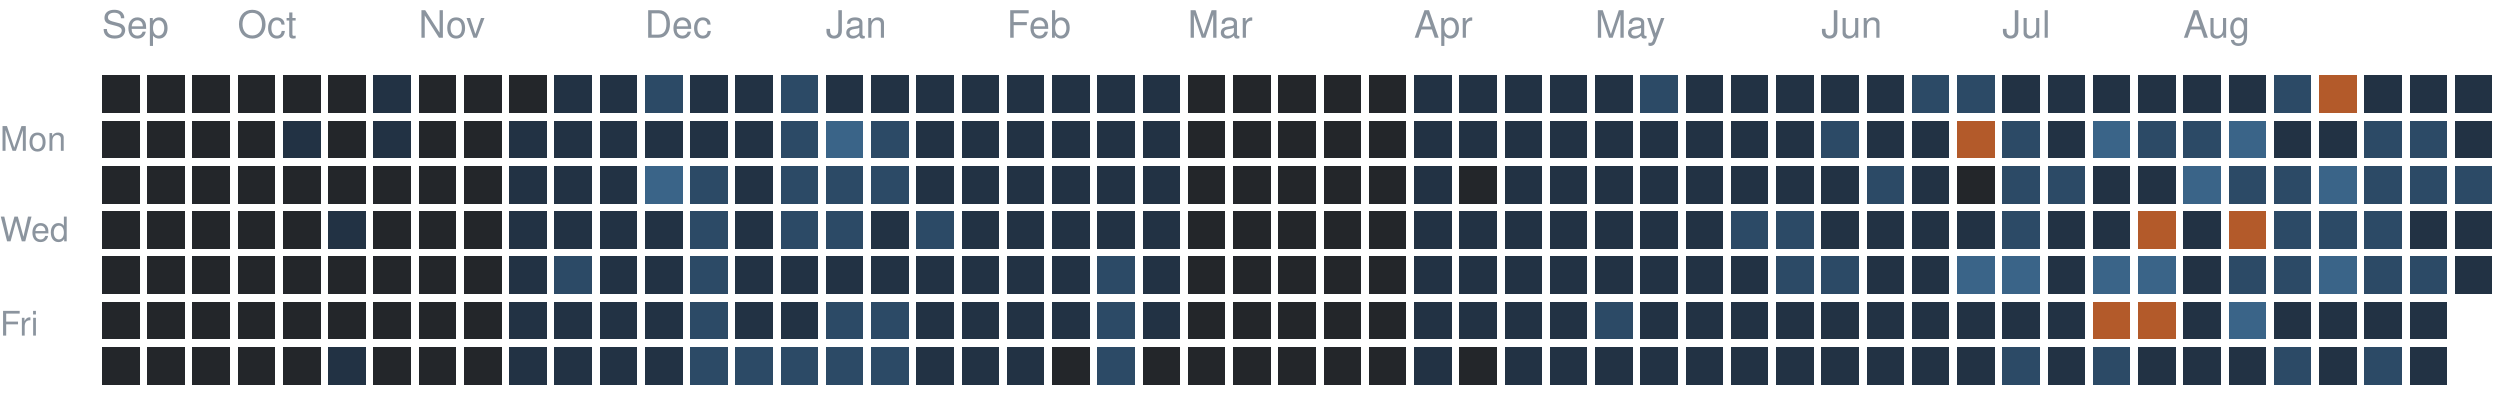
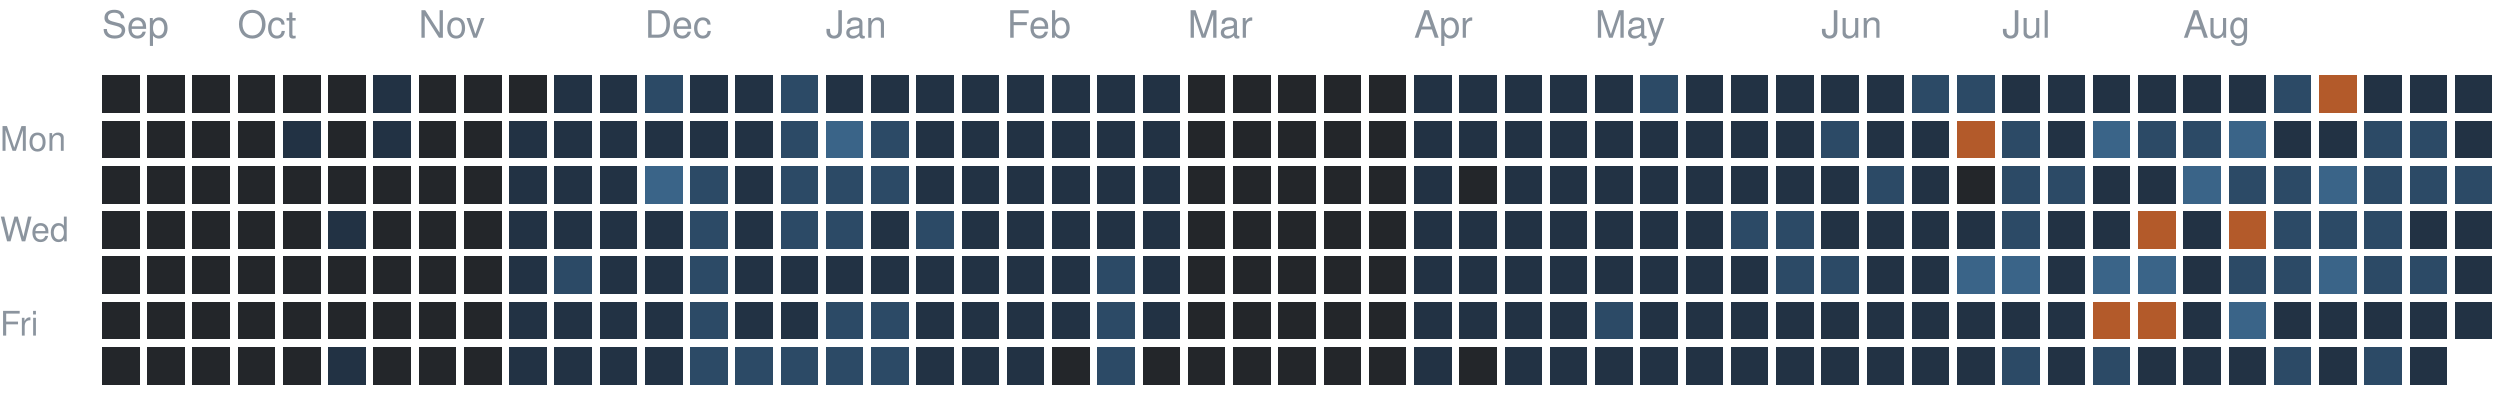
<svg xmlns="http://www.w3.org/2000/svg" version="1.1" width="663" height="104">
  <rect style="fill:#23262a;shape-rendering:crispedges" data-score="0" data-date="2025-09-14" x="27" y="20" width="10" height="10" />
  <rect style="fill:#23262a;shape-rendering:crispedges" data-score="0" data-date="2025-09-21" x="39" y="20" width="10" height="10" />
  <rect style="fill:#23262a;shape-rendering:crispedges" data-score="0" data-date="2025-09-28" x="51" y="20" width="10" height="10" />
  <rect style="fill:#23262a;shape-rendering:crispedges" data-score="0" data-date="2025-10-05" x="63" y="20" width="10" height="10" />
  <rect style="fill:#23262a;shape-rendering:crispedges" data-score="0" data-date="2025-10-12" x="75" y="20" width="10" height="10" />
  <rect style="fill:#23262a;shape-rendering:crispedges" data-score="0" data-date="2025-10-19" x="87" y="20" width="10" height="10" />
  <rect style="fill:#223244;shape-rendering:crispedges" data-score="1" data-date="2025-10-26" x="99" y="20" width="10" height="10" />
  <rect style="fill:#23262a;shape-rendering:crispedges" data-score="0" data-date="2025-11-02" x="111" y="20" width="10" height="10" />
  <rect style="fill:#23262a;shape-rendering:crispedges" data-score="0" data-date="2025-11-09" x="123" y="20" width="10" height="10" />
  <rect style="fill:#23262a;shape-rendering:crispedges" data-score="0" data-date="2025-11-16" x="135" y="20" width="10" height="10" />
  <rect style="fill:#223244;shape-rendering:crispedges" data-score="1" data-date="2025-11-23" x="147" y="20" width="10" height="10" />
  <rect style="fill:#223244;shape-rendering:crispedges" data-score="1" data-date="2025-11-30" x="159" y="20" width="10" height="10" />
  <rect style="fill:#2c4a66;shape-rendering:crispedges" data-score="2" data-date="2025-12-07" x="171" y="20" width="10" height="10" />
  <rect style="fill:#223244;shape-rendering:crispedges" data-score="1" data-date="2025-12-14" x="183" y="20" width="10" height="10" />
  <rect style="fill:#223244;shape-rendering:crispedges" data-score="1" data-date="2025-12-21" x="195" y="20" width="10" height="10" />
  <rect style="fill:#2c4a66;shape-rendering:crispedges" data-score="2" data-date="2025-12-28" x="207" y="20" width="10" height="10" />
  <rect style="fill:#223244;shape-rendering:crispedges" data-score="1" data-date="2026-01-04" x="219" y="20" width="10" height="10" />
  <rect style="fill:#223244;shape-rendering:crispedges" data-score="1" data-date="2026-01-11" x="231" y="20" width="10" height="10" />
  <rect style="fill:#223244;shape-rendering:crispedges" data-score="1" data-date="2026-01-18" x="243" y="20" width="10" height="10" />
  <rect style="fill:#223244;shape-rendering:crispedges" data-score="1" data-date="2026-01-25" x="255" y="20" width="10" height="10" />
  <rect style="fill:#223244;shape-rendering:crispedges" data-score="1" data-date="2026-02-01" x="267" y="20" width="10" height="10" />
  <rect style="fill:#223244;shape-rendering:crispedges" data-score="1" data-date="2026-02-08" x="279" y="20" width="10" height="10" />
  <rect style="fill:#223244;shape-rendering:crispedges" data-score="1" data-date="2026-02-15" x="291" y="20" width="10" height="10" />
  <rect style="fill:#223244;shape-rendering:crispedges" data-score="1" data-date="2026-02-22" x="303" y="20" width="10" height="10" />
  <rect style="fill:#23262a;shape-rendering:crispedges" data-score="0" data-date="2026-03-01" x="315" y="20" width="10" height="10" />
  <rect style="fill:#23262a;shape-rendering:crispedges" data-score="0" data-date="2026-03-08" x="327" y="20" width="10" height="10" />
  <rect style="fill:#23262a;shape-rendering:crispedges" data-score="0" data-date="2026-03-15" x="339" y="20" width="10" height="10" />
  <rect style="fill:#23262a;shape-rendering:crispedges" data-score="0" data-date="2026-03-22" x="351" y="20" width="10" height="10" />
  <rect style="fill:#23262a;shape-rendering:crispedges" data-score="0" data-date="2026-03-29" x="363" y="20" width="10" height="10" />
  <rect style="fill:#223244;shape-rendering:crispedges" data-score="1" data-date="2026-04-05" x="375" y="20" width="10" height="10" />
  <rect style="fill:#223244;shape-rendering:crispedges" data-score="1" data-date="2026-04-12" x="387" y="20" width="10" height="10" />
  <rect style="fill:#223244;shape-rendering:crispedges" data-score="1" data-date="2026-04-19" x="399" y="20" width="10" height="10" />
  <rect style="fill:#223244;shape-rendering:crispedges" data-score="1" data-date="2026-04-26" x="411" y="20" width="10" height="10" />
  <rect style="fill:#223244;shape-rendering:crispedges" data-score="1" data-date="2026-05-03" x="423" y="20" width="10" height="10" />
  <rect style="fill:#2c4a66;shape-rendering:crispedges" data-score="2" data-date="2026-05-10" x="435" y="20" width="10" height="10" />
  <rect style="fill:#223244;shape-rendering:crispedges" data-score="1" data-date="2026-05-17" x="447" y="20" width="10" height="10" />
  <rect style="fill:#223244;shape-rendering:crispedges" data-score="1" data-date="2026-05-24" x="459" y="20" width="10" height="10" />
  <rect style="fill:#223244;shape-rendering:crispedges" data-score="1" data-date="2026-05-31" x="471" y="20" width="10" height="10" />
  <rect style="fill:#223244;shape-rendering:crispedges" data-score="1" data-date="2026-06-07" x="483" y="20" width="10" height="10" />
  <rect style="fill:#223244;shape-rendering:crispedges" data-score="1" data-date="2026-06-14" x="495" y="20" width="10" height="10" />
  <rect style="fill:#2c4a66;shape-rendering:crispedges" data-score="2" data-date="2026-06-21" x="507" y="20" width="10" height="10" />
  <rect style="fill:#2c4a66;shape-rendering:crispedges" data-score="2" data-date="2026-06-28" x="519" y="20" width="10" height="10" />
  <rect style="fill:#223244;shape-rendering:crispedges" data-score="1" data-date="2026-07-05" x="531" y="20" width="10" height="10" />
  <rect style="fill:#223244;shape-rendering:crispedges" data-score="1" data-date="2026-07-12" x="543" y="20" width="10" height="10" />
  <rect style="fill:#223244;shape-rendering:crispedges" data-score="1" data-date="2026-07-19" x="555" y="20" width="10" height="10" />
  <rect style="fill:#223244;shape-rendering:crispedges" data-score="1" data-date="2026-07-26" x="567" y="20" width="10" height="10" />
  <rect style="fill:#223244;shape-rendering:crispedges" data-score="1" data-date="2026-08-02" x="579" y="20" width="10" height="10" />
  <rect style="fill:#223244;shape-rendering:crispedges" data-score="1" data-date="2026-08-09" x="591" y="20" width="10" height="10" />
  <rect style="fill:#2c4a66;shape-rendering:crispedges" data-score="2" data-date="2026-08-16" x="603" y="20" width="10" height="10" />
  <rect style="fill:#b35a2a;shape-rendering:crispedges" data-score="4" data-date="2026-08-23" x="615" y="20" width="10" height="10" />
  <rect style="fill:#223244;shape-rendering:crispedges" data-score="1" data-date="2026-08-30" x="627" y="20" width="10" height="10" />
  <rect style="fill:#223244;shape-rendering:crispedges" data-score="1" data-date="2026-09-06" x="639" y="20" width="10" height="10" />
  <rect style="fill:#223244;shape-rendering:crispedges" data-score="1" data-date="2026-09-13" x="651" y="20" width="10" height="10" />
  <rect style="fill:#23262a;shape-rendering:crispedges" data-score="0" data-date="2025-09-15" x="27" y="32" width="10" height="10" />
  <rect style="fill:#23262a;shape-rendering:crispedges" data-score="0" data-date="2025-09-22" x="39" y="32" width="10" height="10" />
  <rect style="fill:#23262a;shape-rendering:crispedges" data-score="0" data-date="2025-09-29" x="51" y="32" width="10" height="10" />
  <rect style="fill:#23262a;shape-rendering:crispedges" data-score="0" data-date="2025-10-06" x="63" y="32" width="10" height="10" />
  <rect style="fill:#223244;shape-rendering:crispedges" data-score="1" data-date="2025-10-13" x="75" y="32" width="10" height="10" />
  <rect style="fill:#23262a;shape-rendering:crispedges" data-score="0" data-date="2025-10-20" x="87" y="32" width="10" height="10" />
  <rect style="fill:#223244;shape-rendering:crispedges" data-score="1" data-date="2025-10-27" x="99" y="32" width="10" height="10" />
  <rect style="fill:#23262a;shape-rendering:crispedges" data-score="0" data-date="2025-11-03" x="111" y="32" width="10" height="10" />
  <rect style="fill:#23262a;shape-rendering:crispedges" data-score="0" data-date="2025-11-10" x="123" y="32" width="10" height="10" />
  <rect style="fill:#223244;shape-rendering:crispedges" data-score="1" data-date="2025-11-17" x="135" y="32" width="10" height="10" />
  <rect style="fill:#223244;shape-rendering:crispedges" data-score="1" data-date="2025-11-24" x="147" y="32" width="10" height="10" />
  <rect style="fill:#223244;shape-rendering:crispedges" data-score="1" data-date="2025-12-01" x="159" y="32" width="10" height="10" />
  <rect style="fill:#223244;shape-rendering:crispedges" data-score="1" data-date="2025-12-08" x="171" y="32" width="10" height="10" />
  <rect style="fill:#223244;shape-rendering:crispedges" data-score="1" data-date="2025-12-15" x="183" y="32" width="10" height="10" />
  <rect style="fill:#223244;shape-rendering:crispedges" data-score="1" data-date="2025-12-22" x="195" y="32" width="10" height="10" />
  <rect style="fill:#2c4a66;shape-rendering:crispedges" data-score="2" data-date="2025-12-29" x="207" y="32" width="10" height="10" />
  <rect style="fill:#3a6488;shape-rendering:crispedges" data-score="3" data-date="2026-01-05" x="219" y="32" width="10" height="10" />
  <rect style="fill:#2c4a66;shape-rendering:crispedges" data-score="2" data-date="2026-01-12" x="231" y="32" width="10" height="10" />
  <rect style="fill:#223244;shape-rendering:crispedges" data-score="1" data-date="2026-01-19" x="243" y="32" width="10" height="10" />
  <rect style="fill:#223244;shape-rendering:crispedges" data-score="1" data-date="2026-01-26" x="255" y="32" width="10" height="10" />
  <rect style="fill:#223244;shape-rendering:crispedges" data-score="1" data-date="2026-02-02" x="267" y="32" width="10" height="10" />
  <rect style="fill:#223244;shape-rendering:crispedges" data-score="1" data-date="2026-02-09" x="279" y="32" width="10" height="10" />
  <rect style="fill:#223244;shape-rendering:crispedges" data-score="1" data-date="2026-02-16" x="291" y="32" width="10" height="10" />
  <rect style="fill:#223244;shape-rendering:crispedges" data-score="1" data-date="2026-02-23" x="303" y="32" width="10" height="10" />
  <rect style="fill:#23262a;shape-rendering:crispedges" data-score="0" data-date="2026-03-02" x="315" y="32" width="10" height="10" />
  <rect style="fill:#23262a;shape-rendering:crispedges" data-score="0" data-date="2026-03-09" x="327" y="32" width="10" height="10" />
  <rect style="fill:#23262a;shape-rendering:crispedges" data-score="0" data-date="2026-03-16" x="339" y="32" width="10" height="10" />
  <rect style="fill:#23262a;shape-rendering:crispedges" data-score="0" data-date="2026-03-23" x="351" y="32" width="10" height="10" />
  <rect style="fill:#23262a;shape-rendering:crispedges" data-score="0" data-date="2026-03-30" x="363" y="32" width="10" height="10" />
  <rect style="fill:#223244;shape-rendering:crispedges" data-score="1" data-date="2026-04-06" x="375" y="32" width="10" height="10" />
  <rect style="fill:#223244;shape-rendering:crispedges" data-score="1" data-date="2026-04-13" x="387" y="32" width="10" height="10" />
  <rect style="fill:#223244;shape-rendering:crispedges" data-score="1" data-date="2026-04-20" x="399" y="32" width="10" height="10" />
  <rect style="fill:#223244;shape-rendering:crispedges" data-score="1" data-date="2026-04-27" x="411" y="32" width="10" height="10" />
  <rect style="fill:#223244;shape-rendering:crispedges" data-score="1" data-date="2026-05-04" x="423" y="32" width="10" height="10" />
  <rect style="fill:#223244;shape-rendering:crispedges" data-score="1" data-date="2026-05-11" x="435" y="32" width="10" height="10" />
  <rect style="fill:#223244;shape-rendering:crispedges" data-score="1" data-date="2026-05-18" x="447" y="32" width="10" height="10" />
  <rect style="fill:#223244;shape-rendering:crispedges" data-score="1" data-date="2026-05-25" x="459" y="32" width="10" height="10" />
  <rect style="fill:#223244;shape-rendering:crispedges" data-score="1" data-date="2026-06-01" x="471" y="32" width="10" height="10" />
  <rect style="fill:#2c4a66;shape-rendering:crispedges" data-score="2" data-date="2026-06-08" x="483" y="32" width="10" height="10" />
  <rect style="fill:#223244;shape-rendering:crispedges" data-score="1" data-date="2026-06-15" x="495" y="32" width="10" height="10" />
  <rect style="fill:#223244;shape-rendering:crispedges" data-score="1" data-date="2026-06-22" x="507" y="32" width="10" height="10" />
  <rect style="fill:#b35a2a;shape-rendering:crispedges" data-score="4" data-date="2026-06-29" x="519" y="32" width="10" height="10" />
  <rect style="fill:#2c4a66;shape-rendering:crispedges" data-score="2" data-date="2026-07-06" x="531" y="32" width="10" height="10" />
  <rect style="fill:#223244;shape-rendering:crispedges" data-score="1" data-date="2026-07-13" x="543" y="32" width="10" height="10" />
  <rect style="fill:#3a6488;shape-rendering:crispedges" data-score="3" data-date="2026-07-20" x="555" y="32" width="10" height="10" />
  <rect style="fill:#2c4a66;shape-rendering:crispedges" data-score="2" data-date="2026-07-27" x="567" y="32" width="10" height="10" />
  <rect style="fill:#2c4a66;shape-rendering:crispedges" data-score="2" data-date="2026-08-03" x="579" y="32" width="10" height="10" />
  <rect style="fill:#3a6488;shape-rendering:crispedges" data-score="3" data-date="2026-08-10" x="591" y="32" width="10" height="10" />
  <rect style="fill:#223244;shape-rendering:crispedges" data-score="1" data-date="2026-08-17" x="603" y="32" width="10" height="10" />
  <rect style="fill:#223244;shape-rendering:crispedges" data-score="1" data-date="2026-08-24" x="615" y="32" width="10" height="10" />
  <rect style="fill:#2c4a66;shape-rendering:crispedges" data-score="2" data-date="2026-08-31" x="627" y="32" width="10" height="10" />
  <rect style="fill:#2c4a66;shape-rendering:crispedges" data-score="2" data-date="2026-09-07" x="639" y="32" width="10" height="10" />
  <rect style="fill:#223244;shape-rendering:crispedges" data-score="1" data-date="2026-09-14" x="651" y="32" width="10" height="10" />
  <rect style="fill:#23262a;shape-rendering:crispedges" data-score="0" data-date="2025-09-16" x="27" y="44" width="10" height="10" />
  <rect style="fill:#23262a;shape-rendering:crispedges" data-score="0" data-date="2025-09-23" x="39" y="44" width="10" height="10" />
  <rect style="fill:#23262a;shape-rendering:crispedges" data-score="0" data-date="2025-09-30" x="51" y="44" width="10" height="10" />
  <rect style="fill:#23262a;shape-rendering:crispedges" data-score="0" data-date="2025-10-07" x="63" y="44" width="10" height="10" />
  <rect style="fill:#23262a;shape-rendering:crispedges" data-score="0" data-date="2025-10-14" x="75" y="44" width="10" height="10" />
  <rect style="fill:#23262a;shape-rendering:crispedges" data-score="0" data-date="2025-10-21" x="87" y="44" width="10" height="10" />
  <rect style="fill:#23262a;shape-rendering:crispedges" data-score="0" data-date="2025-10-28" x="99" y="44" width="10" height="10" />
  <rect style="fill:#23262a;shape-rendering:crispedges" data-score="0" data-date="2025-11-04" x="111" y="44" width="10" height="10" />
  <rect style="fill:#23262a;shape-rendering:crispedges" data-score="0" data-date="2025-11-11" x="123" y="44" width="10" height="10" />
  <rect style="fill:#223244;shape-rendering:crispedges" data-score="1" data-date="2025-11-18" x="135" y="44" width="10" height="10" />
  <rect style="fill:#223244;shape-rendering:crispedges" data-score="1" data-date="2025-11-25" x="147" y="44" width="10" height="10" />
  <rect style="fill:#223244;shape-rendering:crispedges" data-score="1" data-date="2025-12-02" x="159" y="44" width="10" height="10" />
  <rect style="fill:#3a6488;shape-rendering:crispedges" data-score="3" data-date="2025-12-09" x="171" y="44" width="10" height="10" />
  <rect style="fill:#2c4a66;shape-rendering:crispedges" data-score="2" data-date="2025-12-16" x="183" y="44" width="10" height="10" />
  <rect style="fill:#223244;shape-rendering:crispedges" data-score="1" data-date="2025-12-23" x="195" y="44" width="10" height="10" />
  <rect style="fill:#2c4a66;shape-rendering:crispedges" data-score="2" data-date="2025-12-30" x="207" y="44" width="10" height="10" />
  <rect style="fill:#2c4a66;shape-rendering:crispedges" data-score="2" data-date="2026-01-06" x="219" y="44" width="10" height="10" />
  <rect style="fill:#2c4a66;shape-rendering:crispedges" data-score="2" data-date="2026-01-13" x="231" y="44" width="10" height="10" />
  <rect style="fill:#223244;shape-rendering:crispedges" data-score="1" data-date="2026-01-20" x="243" y="44" width="10" height="10" />
  <rect style="fill:#223244;shape-rendering:crispedges" data-score="1" data-date="2026-01-27" x="255" y="44" width="10" height="10" />
  <rect style="fill:#223244;shape-rendering:crispedges" data-score="1" data-date="2026-02-03" x="267" y="44" width="10" height="10" />
  <rect style="fill:#223244;shape-rendering:crispedges" data-score="1" data-date="2026-02-10" x="279" y="44" width="10" height="10" />
  <rect style="fill:#223244;shape-rendering:crispedges" data-score="1" data-date="2026-02-17" x="291" y="44" width="10" height="10" />
  <rect style="fill:#223244;shape-rendering:crispedges" data-score="1" data-date="2026-02-24" x="303" y="44" width="10" height="10" />
  <rect style="fill:#23262a;shape-rendering:crispedges" data-score="0" data-date="2026-03-03" x="315" y="44" width="10" height="10" />
  <rect style="fill:#23262a;shape-rendering:crispedges" data-score="0" data-date="2026-03-10" x="327" y="44" width="10" height="10" />
  <rect style="fill:#23262a;shape-rendering:crispedges" data-score="0" data-date="2026-03-17" x="339" y="44" width="10" height="10" />
  <rect style="fill:#23262a;shape-rendering:crispedges" data-score="0" data-date="2026-03-24" x="351" y="44" width="10" height="10" />
  <rect style="fill:#23262a;shape-rendering:crispedges" data-score="0" data-date="2026-03-31" x="363" y="44" width="10" height="10" />
  <rect style="fill:#223244;shape-rendering:crispedges" data-score="1" data-date="2026-04-07" x="375" y="44" width="10" height="10" />
  <rect style="fill:#23262a;shape-rendering:crispedges" data-score="0" data-date="2026-04-14" x="387" y="44" width="10" height="10" />
  <rect style="fill:#223244;shape-rendering:crispedges" data-score="1" data-date="2026-04-21" x="399" y="44" width="10" height="10" />
  <rect style="fill:#223244;shape-rendering:crispedges" data-score="1" data-date="2026-04-28" x="411" y="44" width="10" height="10" />
  <rect style="fill:#223244;shape-rendering:crispedges" data-score="1" data-date="2026-05-05" x="423" y="44" width="10" height="10" />
  <rect style="fill:#223244;shape-rendering:crispedges" data-score="1" data-date="2026-05-12" x="435" y="44" width="10" height="10" />
  <rect style="fill:#223244;shape-rendering:crispedges" data-score="1" data-date="2026-05-19" x="447" y="44" width="10" height="10" />
  <rect style="fill:#223244;shape-rendering:crispedges" data-score="1" data-date="2026-05-26" x="459" y="44" width="10" height="10" />
  <rect style="fill:#223244;shape-rendering:crispedges" data-score="1" data-date="2026-06-02" x="471" y="44" width="10" height="10" />
  <rect style="fill:#223244;shape-rendering:crispedges" data-score="1" data-date="2026-06-09" x="483" y="44" width="10" height="10" />
  <rect style="fill:#2c4a66;shape-rendering:crispedges" data-score="2" data-date="2026-06-16" x="495" y="44" width="10" height="10" />
  <rect style="fill:#223244;shape-rendering:crispedges" data-score="1" data-date="2026-06-23" x="507" y="44" width="10" height="10" />
  <rect style="fill:#23262a;shape-rendering:crispedges" data-score="0" data-date="2026-06-30" x="519" y="44" width="10" height="10" />
  <rect style="fill:#2c4a66;shape-rendering:crispedges" data-score="2" data-date="2026-07-07" x="531" y="44" width="10" height="10" />
  <rect style="fill:#2c4a66;shape-rendering:crispedges" data-score="2" data-date="2026-07-14" x="543" y="44" width="10" height="10" />
  <rect style="fill:#223244;shape-rendering:crispedges" data-score="1" data-date="2026-07-21" x="555" y="44" width="10" height="10" />
  <rect style="fill:#223244;shape-rendering:crispedges" data-score="1" data-date="2026-07-28" x="567" y="44" width="10" height="10" />
  <rect style="fill:#3a6488;shape-rendering:crispedges" data-score="3" data-date="2026-08-04" x="579" y="44" width="10" height="10" />
  <rect style="fill:#2c4a66;shape-rendering:crispedges" data-score="2" data-date="2026-08-11" x="591" y="44" width="10" height="10" />
  <rect style="fill:#2c4a66;shape-rendering:crispedges" data-score="2" data-date="2026-08-18" x="603" y="44" width="10" height="10" />
  <rect style="fill:#3a6488;shape-rendering:crispedges" data-score="3" data-date="2026-08-25" x="615" y="44" width="10" height="10" />
  <rect style="fill:#2c4a66;shape-rendering:crispedges" data-score="2" data-date="2026-09-01" x="627" y="44" width="10" height="10" />
  <rect style="fill:#2c4a66;shape-rendering:crispedges" data-score="2" data-date="2026-09-08" x="639" y="44" width="10" height="10" />
  <rect style="fill:#2c4a66;shape-rendering:crispedges" data-score="2" data-date="2026-09-15" x="651" y="44" width="10" height="10" />
  <rect style="fill:#23262a;shape-rendering:crispedges" data-score="0" data-date="2025-09-17" x="27" y="56" width="10" height="10" />
  <rect style="fill:#23262a;shape-rendering:crispedges" data-score="0" data-date="2025-09-24" x="39" y="56" width="10" height="10" />
  <rect style="fill:#23262a;shape-rendering:crispedges" data-score="0" data-date="2025-10-01" x="51" y="56" width="10" height="10" />
  <rect style="fill:#23262a;shape-rendering:crispedges" data-score="0" data-date="2025-10-08" x="63" y="56" width="10" height="10" />
  <rect style="fill:#23262a;shape-rendering:crispedges" data-score="0" data-date="2025-10-15" x="75" y="56" width="10" height="10" />
  <rect style="fill:#223244;shape-rendering:crispedges" data-score="1" data-date="2025-10-22" x="87" y="56" width="10" height="10" />
  <rect style="fill:#23262a;shape-rendering:crispedges" data-score="0" data-date="2025-10-29" x="99" y="56" width="10" height="10" />
  <rect style="fill:#23262a;shape-rendering:crispedges" data-score="0" data-date="2025-11-05" x="111" y="56" width="10" height="10" />
  <rect style="fill:#23262a;shape-rendering:crispedges" data-score="0" data-date="2025-11-12" x="123" y="56" width="10" height="10" />
  <rect style="fill:#223244;shape-rendering:crispedges" data-score="1" data-date="2025-11-19" x="135" y="56" width="10" height="10" />
  <rect style="fill:#223244;shape-rendering:crispedges" data-score="1" data-date="2025-11-26" x="147" y="56" width="10" height="10" />
  <rect style="fill:#223244;shape-rendering:crispedges" data-score="1" data-date="2025-12-03" x="159" y="56" width="10" height="10" />
  <rect style="fill:#223244;shape-rendering:crispedges" data-score="1" data-date="2025-12-10" x="171" y="56" width="10" height="10" />
  <rect style="fill:#2c4a66;shape-rendering:crispedges" data-score="2" data-date="2025-12-17" x="183" y="56" width="10" height="10" />
  <rect style="fill:#223244;shape-rendering:crispedges" data-score="1" data-date="2025-12-24" x="195" y="56" width="10" height="10" />
  <rect style="fill:#2c4a66;shape-rendering:crispedges" data-score="2" data-date="2025-12-31" x="207" y="56" width="10" height="10" />
  <rect style="fill:#2c4a66;shape-rendering:crispedges" data-score="2" data-date="2026-01-07" x="219" y="56" width="10" height="10" />
  <rect style="fill:#223244;shape-rendering:crispedges" data-score="1" data-date="2026-01-14" x="231" y="56" width="10" height="10" />
  <rect style="fill:#2c4a66;shape-rendering:crispedges" data-score="2" data-date="2026-01-21" x="243" y="56" width="10" height="10" />
  <rect style="fill:#223244;shape-rendering:crispedges" data-score="1" data-date="2026-01-28" x="255" y="56" width="10" height="10" />
  <rect style="fill:#223244;shape-rendering:crispedges" data-score="1" data-date="2026-02-04" x="267" y="56" width="10" height="10" />
  <rect style="fill:#223244;shape-rendering:crispedges" data-score="1" data-date="2026-02-11" x="279" y="56" width="10" height="10" />
  <rect style="fill:#223244;shape-rendering:crispedges" data-score="1" data-date="2026-02-18" x="291" y="56" width="10" height="10" />
  <rect style="fill:#223244;shape-rendering:crispedges" data-score="1" data-date="2026-02-25" x="303" y="56" width="10" height="10" />
  <rect style="fill:#23262a;shape-rendering:crispedges" data-score="0" data-date="2026-03-04" x="315" y="56" width="10" height="10" />
  <rect style="fill:#23262a;shape-rendering:crispedges" data-score="0" data-date="2026-03-11" x="327" y="56" width="10" height="10" />
  <rect style="fill:#23262a;shape-rendering:crispedges" data-score="0" data-date="2026-03-18" x="339" y="56" width="10" height="10" />
  <rect style="fill:#23262a;shape-rendering:crispedges" data-score="0" data-date="2026-03-25" x="351" y="56" width="10" height="10" />
  <rect style="fill:#23262a;shape-rendering:crispedges" data-score="0" data-date="2026-04-01" x="363" y="56" width="10" height="10" />
  <rect style="fill:#223244;shape-rendering:crispedges" data-score="1" data-date="2026-04-08" x="375" y="56" width="10" height="10" />
  <rect style="fill:#223244;shape-rendering:crispedges" data-score="1" data-date="2026-04-15" x="387" y="56" width="10" height="10" />
  <rect style="fill:#223244;shape-rendering:crispedges" data-score="1" data-date="2026-04-22" x="399" y="56" width="10" height="10" />
  <rect style="fill:#223244;shape-rendering:crispedges" data-score="1" data-date="2026-04-29" x="411" y="56" width="10" height="10" />
  <rect style="fill:#223244;shape-rendering:crispedges" data-score="1" data-date="2026-05-06" x="423" y="56" width="10" height="10" />
  <rect style="fill:#223244;shape-rendering:crispedges" data-score="1" data-date="2026-05-13" x="435" y="56" width="10" height="10" />
  <rect style="fill:#223244;shape-rendering:crispedges" data-score="1" data-date="2026-05-20" x="447" y="56" width="10" height="10" />
  <rect style="fill:#2c4a66;shape-rendering:crispedges" data-score="2" data-date="2026-05-27" x="459" y="56" width="10" height="10" />
  <rect style="fill:#2c4a66;shape-rendering:crispedges" data-score="2" data-date="2026-06-03" x="471" y="56" width="10" height="10" />
  <rect style="fill:#223244;shape-rendering:crispedges" data-score="1" data-date="2026-06-10" x="483" y="56" width="10" height="10" />
  <rect style="fill:#223244;shape-rendering:crispedges" data-score="1" data-date="2026-06-17" x="495" y="56" width="10" height="10" />
  <rect style="fill:#223244;shape-rendering:crispedges" data-score="1" data-date="2026-06-24" x="507" y="56" width="10" height="10" />
  <rect style="fill:#223244;shape-rendering:crispedges" data-score="1" data-date="2026-07-01" x="519" y="56" width="10" height="10" />
  <rect style="fill:#2c4a66;shape-rendering:crispedges" data-score="2" data-date="2026-07-08" x="531" y="56" width="10" height="10" />
  <rect style="fill:#223244;shape-rendering:crispedges" data-score="1" data-date="2026-07-15" x="543" y="56" width="10" height="10" />
  <rect style="fill:#223244;shape-rendering:crispedges" data-score="1" data-date="2026-07-22" x="555" y="56" width="10" height="10" />
  <rect style="fill:#b35a2a;shape-rendering:crispedges" data-score="4" data-date="2026-07-29" x="567" y="56" width="10" height="10" />
  <rect style="fill:#223244;shape-rendering:crispedges" data-score="1" data-date="2026-08-05" x="579" y="56" width="10" height="10" />
  <rect style="fill:#b35a2a;shape-rendering:crispedges" data-score="4" data-date="2026-08-12" x="591" y="56" width="10" height="10" />
  <rect style="fill:#2c4a66;shape-rendering:crispedges" data-score="2" data-date="2026-08-19" x="603" y="56" width="10" height="10" />
  <rect style="fill:#2c4a66;shape-rendering:crispedges" data-score="2" data-date="2026-08-26" x="615" y="56" width="10" height="10" />
  <rect style="fill:#2c4a66;shape-rendering:crispedges" data-score="2" data-date="2026-09-02" x="627" y="56" width="10" height="10" />
  <rect style="fill:#223244;shape-rendering:crispedges" data-score="1" data-date="2026-09-09" x="639" y="56" width="10" height="10" />
  <rect style="fill:#223244;shape-rendering:crispedges" data-score="1" data-date="2026-09-16" x="651" y="56" width="10" height="10" />
  <rect style="fill:#23262a;shape-rendering:crispedges" data-score="0" data-date="2025-09-18" x="27" y="68" width="10" height="10" />
  <rect style="fill:#23262a;shape-rendering:crispedges" data-score="0" data-date="2025-09-25" x="39" y="68" width="10" height="10" />
  <rect style="fill:#23262a;shape-rendering:crispedges" data-score="0" data-date="2025-10-02" x="51" y="68" width="10" height="10" />
  <rect style="fill:#23262a;shape-rendering:crispedges" data-score="0" data-date="2025-10-09" x="63" y="68" width="10" height="10" />
  <rect style="fill:#23262a;shape-rendering:crispedges" data-score="0" data-date="2025-10-16" x="75" y="68" width="10" height="10" />
  <rect style="fill:#23262a;shape-rendering:crispedges" data-score="0" data-date="2025-10-23" x="87" y="68" width="10" height="10" />
  <rect style="fill:#23262a;shape-rendering:crispedges" data-score="0" data-date="2025-10-30" x="99" y="68" width="10" height="10" />
  <rect style="fill:#23262a;shape-rendering:crispedges" data-score="0" data-date="2025-11-06" x="111" y="68" width="10" height="10" />
  <rect style="fill:#23262a;shape-rendering:crispedges" data-score="0" data-date="2025-11-13" x="123" y="68" width="10" height="10" />
  <rect style="fill:#223244;shape-rendering:crispedges" data-score="1" data-date="2025-11-20" x="135" y="68" width="10" height="10" />
  <rect style="fill:#2c4a66;shape-rendering:crispedges" data-score="2" data-date="2025-11-27" x="147" y="68" width="10" height="10" />
  <rect style="fill:#223244;shape-rendering:crispedges" data-score="1" data-date="2025-12-04" x="159" y="68" width="10" height="10" />
  <rect style="fill:#223244;shape-rendering:crispedges" data-score="1" data-date="2025-12-11" x="171" y="68" width="10" height="10" />
  <rect style="fill:#2c4a66;shape-rendering:crispedges" data-score="2" data-date="2025-12-18" x="183" y="68" width="10" height="10" />
  <rect style="fill:#223244;shape-rendering:crispedges" data-score="1" data-date="2025-12-25" x="195" y="68" width="10" height="10" />
  <rect style="fill:#223244;shape-rendering:crispedges" data-score="1" data-date="2026-01-01" x="207" y="68" width="10" height="10" />
  <rect style="fill:#223244;shape-rendering:crispedges" data-score="1" data-date="2026-01-08" x="219" y="68" width="10" height="10" />
  <rect style="fill:#223244;shape-rendering:crispedges" data-score="1" data-date="2026-01-15" x="231" y="68" width="10" height="10" />
  <rect style="fill:#223244;shape-rendering:crispedges" data-score="1" data-date="2026-01-22" x="243" y="68" width="10" height="10" />
  <rect style="fill:#223244;shape-rendering:crispedges" data-score="1" data-date="2026-01-29" x="255" y="68" width="10" height="10" />
  <rect style="fill:#223244;shape-rendering:crispedges" data-score="1" data-date="2026-02-05" x="267" y="68" width="10" height="10" />
  <rect style="fill:#223244;shape-rendering:crispedges" data-score="1" data-date="2026-02-12" x="279" y="68" width="10" height="10" />
  <rect style="fill:#2c4a66;shape-rendering:crispedges" data-score="2" data-date="2026-02-19" x="291" y="68" width="10" height="10" />
  <rect style="fill:#223244;shape-rendering:crispedges" data-score="1" data-date="2026-02-26" x="303" y="68" width="10" height="10" />
  <rect style="fill:#23262a;shape-rendering:crispedges" data-score="0" data-date="2026-03-05" x="315" y="68" width="10" height="10" />
  <rect style="fill:#23262a;shape-rendering:crispedges" data-score="0" data-date="2026-03-12" x="327" y="68" width="10" height="10" />
  <rect style="fill:#23262a;shape-rendering:crispedges" data-score="0" data-date="2026-03-19" x="339" y="68" width="10" height="10" />
  <rect style="fill:#23262a;shape-rendering:crispedges" data-score="0" data-date="2026-03-26" x="351" y="68" width="10" height="10" />
  <rect style="fill:#23262a;shape-rendering:crispedges" data-score="0" data-date="2026-04-02" x="363" y="68" width="10" height="10" />
  <rect style="fill:#223244;shape-rendering:crispedges" data-score="1" data-date="2026-04-09" x="375" y="68" width="10" height="10" />
  <rect style="fill:#223244;shape-rendering:crispedges" data-score="1" data-date="2026-04-16" x="387" y="68" width="10" height="10" />
  <rect style="fill:#223244;shape-rendering:crispedges" data-score="1" data-date="2026-04-23" x="399" y="68" width="10" height="10" />
  <rect style="fill:#223244;shape-rendering:crispedges" data-score="1" data-date="2026-04-30" x="411" y="68" width="10" height="10" />
  <rect style="fill:#223244;shape-rendering:crispedges" data-score="1" data-date="2026-05-07" x="423" y="68" width="10" height="10" />
  <rect style="fill:#223244;shape-rendering:crispedges" data-score="1" data-date="2026-05-14" x="435" y="68" width="10" height="10" />
  <rect style="fill:#223244;shape-rendering:crispedges" data-score="1" data-date="2026-05-21" x="447" y="68" width="10" height="10" />
  <rect style="fill:#223244;shape-rendering:crispedges" data-score="1" data-date="2026-05-28" x="459" y="68" width="10" height="10" />
  <rect style="fill:#2c4a66;shape-rendering:crispedges" data-score="2" data-date="2026-06-04" x="471" y="68" width="10" height="10" />
  <rect style="fill:#2c4a66;shape-rendering:crispedges" data-score="2" data-date="2026-06-11" x="483" y="68" width="10" height="10" />
  <rect style="fill:#223244;shape-rendering:crispedges" data-score="1" data-date="2026-06-18" x="495" y="68" width="10" height="10" />
  <rect style="fill:#223244;shape-rendering:crispedges" data-score="1" data-date="2026-06-25" x="507" y="68" width="10" height="10" />
  <rect style="fill:#3a6488;shape-rendering:crispedges" data-score="3" data-date="2026-07-02" x="519" y="68" width="10" height="10" />
  <rect style="fill:#3a6488;shape-rendering:crispedges" data-score="3" data-date="2026-07-09" x="531" y="68" width="10" height="10" />
  <rect style="fill:#223244;shape-rendering:crispedges" data-score="1" data-date="2026-07-16" x="543" y="68" width="10" height="10" />
  <rect style="fill:#3a6488;shape-rendering:crispedges" data-score="3" data-date="2026-07-23" x="555" y="68" width="10" height="10" />
  <rect style="fill:#3a6488;shape-rendering:crispedges" data-score="3" data-date="2026-07-30" x="567" y="68" width="10" height="10" />
  <rect style="fill:#223244;shape-rendering:crispedges" data-score="1" data-date="2026-08-06" x="579" y="68" width="10" height="10" />
  <rect style="fill:#2c4a66;shape-rendering:crispedges" data-score="2" data-date="2026-08-13" x="591" y="68" width="10" height="10" />
  <rect style="fill:#2c4a66;shape-rendering:crispedges" data-score="2" data-date="2026-08-20" x="603" y="68" width="10" height="10" />
  <rect style="fill:#3a6488;shape-rendering:crispedges" data-score="3" data-date="2026-08-27" x="615" y="68" width="10" height="10" />
  <rect style="fill:#2c4a66;shape-rendering:crispedges" data-score="2" data-date="2026-09-03" x="627" y="68" width="10" height="10" />
  <rect style="fill:#2c4a66;shape-rendering:crispedges" data-score="2" data-date="2026-09-10" x="639" y="68" width="10" height="10" />
  <rect style="fill:#223244;shape-rendering:crispedges" data-score="1" data-date="2026-09-17" x="651" y="68" width="10" height="10" />
  <rect style="fill:#23262a;shape-rendering:crispedges" data-score="0" data-date="2025-09-19" x="27" y="80" width="10" height="10" />
  <rect style="fill:#23262a;shape-rendering:crispedges" data-score="0" data-date="2025-09-26" x="39" y="80" width="10" height="10" />
  <rect style="fill:#23262a;shape-rendering:crispedges" data-score="0" data-date="2025-10-03" x="51" y="80" width="10" height="10" />
  <rect style="fill:#23262a;shape-rendering:crispedges" data-score="0" data-date="2025-10-10" x="63" y="80" width="10" height="10" />
  <rect style="fill:#23262a;shape-rendering:crispedges" data-score="0" data-date="2025-10-17" x="75" y="80" width="10" height="10" />
  <rect style="fill:#23262a;shape-rendering:crispedges" data-score="0" data-date="2025-10-24" x="87" y="80" width="10" height="10" />
  <rect style="fill:#23262a;shape-rendering:crispedges" data-score="0" data-date="2025-10-31" x="99" y="80" width="10" height="10" />
  <rect style="fill:#23262a;shape-rendering:crispedges" data-score="0" data-date="2025-11-07" x="111" y="80" width="10" height="10" />
  <rect style="fill:#23262a;shape-rendering:crispedges" data-score="0" data-date="2025-11-14" x="123" y="80" width="10" height="10" />
  <rect style="fill:#223244;shape-rendering:crispedges" data-score="1" data-date="2025-11-21" x="135" y="80" width="10" height="10" />
  <rect style="fill:#223244;shape-rendering:crispedges" data-score="1" data-date="2025-11-28" x="147" y="80" width="10" height="10" />
  <rect style="fill:#223244;shape-rendering:crispedges" data-score="1" data-date="2025-12-05" x="159" y="80" width="10" height="10" />
  <rect style="fill:#223244;shape-rendering:crispedges" data-score="1" data-date="2025-12-12" x="171" y="80" width="10" height="10" />
  <rect style="fill:#2c4a66;shape-rendering:crispedges" data-score="2" data-date="2025-12-19" x="183" y="80" width="10" height="10" />
  <rect style="fill:#223244;shape-rendering:crispedges" data-score="1" data-date="2025-12-26" x="195" y="80" width="10" height="10" />
  <rect style="fill:#223244;shape-rendering:crispedges" data-score="1" data-date="2026-01-02" x="207" y="80" width="10" height="10" />
  <rect style="fill:#2c4a66;shape-rendering:crispedges" data-score="2" data-date="2026-01-09" x="219" y="80" width="10" height="10" />
  <rect style="fill:#2c4a66;shape-rendering:crispedges" data-score="2" data-date="2026-01-16" x="231" y="80" width="10" height="10" />
  <rect style="fill:#223244;shape-rendering:crispedges" data-score="1" data-date="2026-01-23" x="243" y="80" width="10" height="10" />
  <rect style="fill:#223244;shape-rendering:crispedges" data-score="1" data-date="2026-01-30" x="255" y="80" width="10" height="10" />
  <rect style="fill:#223244;shape-rendering:crispedges" data-score="1" data-date="2026-02-06" x="267" y="80" width="10" height="10" />
  <rect style="fill:#223244;shape-rendering:crispedges" data-score="1" data-date="2026-02-13" x="279" y="80" width="10" height="10" />
  <rect style="fill:#2c4a66;shape-rendering:crispedges" data-score="2" data-date="2026-02-20" x="291" y="80" width="10" height="10" />
  <rect style="fill:#223244;shape-rendering:crispedges" data-score="1" data-date="2026-02-27" x="303" y="80" width="10" height="10" />
  <rect style="fill:#23262a;shape-rendering:crispedges" data-score="0" data-date="2026-03-06" x="315" y="80" width="10" height="10" />
  <rect style="fill:#23262a;shape-rendering:crispedges" data-score="0" data-date="2026-03-13" x="327" y="80" width="10" height="10" />
  <rect style="fill:#23262a;shape-rendering:crispedges" data-score="0" data-date="2026-03-20" x="339" y="80" width="10" height="10" />
  <rect style="fill:#23262a;shape-rendering:crispedges" data-score="0" data-date="2026-03-27" x="351" y="80" width="10" height="10" />
  <rect style="fill:#23262a;shape-rendering:crispedges" data-score="0" data-date="2026-04-03" x="363" y="80" width="10" height="10" />
  <rect style="fill:#223244;shape-rendering:crispedges" data-score="1" data-date="2026-04-10" x="375" y="80" width="10" height="10" />
  <rect style="fill:#223244;shape-rendering:crispedges" data-score="1" data-date="2026-04-17" x="387" y="80" width="10" height="10" />
  <rect style="fill:#223244;shape-rendering:crispedges" data-score="1" data-date="2026-04-24" x="399" y="80" width="10" height="10" />
  <rect style="fill:#223244;shape-rendering:crispedges" data-score="1" data-date="2026-05-01" x="411" y="80" width="10" height="10" />
  <rect style="fill:#2c4a66;shape-rendering:crispedges" data-score="2" data-date="2026-05-08" x="423" y="80" width="10" height="10" />
  <rect style="fill:#223244;shape-rendering:crispedges" data-score="1" data-date="2026-05-15" x="435" y="80" width="10" height="10" />
  <rect style="fill:#223244;shape-rendering:crispedges" data-score="1" data-date="2026-05-22" x="447" y="80" width="10" height="10" />
  <rect style="fill:#223244;shape-rendering:crispedges" data-score="1" data-date="2026-05-29" x="459" y="80" width="10" height="10" />
  <rect style="fill:#223244;shape-rendering:crispedges" data-score="1" data-date="2026-06-05" x="471" y="80" width="10" height="10" />
  <rect style="fill:#223244;shape-rendering:crispedges" data-score="1" data-date="2026-06-12" x="483" y="80" width="10" height="10" />
  <rect style="fill:#223244;shape-rendering:crispedges" data-score="1" data-date="2026-06-19" x="495" y="80" width="10" height="10" />
  <rect style="fill:#223244;shape-rendering:crispedges" data-score="1" data-date="2026-06-26" x="507" y="80" width="10" height="10" />
  <rect style="fill:#223244;shape-rendering:crispedges" data-score="1" data-date="2026-07-03" x="519" y="80" width="10" height="10" />
  <rect style="fill:#223244;shape-rendering:crispedges" data-score="1" data-date="2026-07-10" x="531" y="80" width="10" height="10" />
  <rect style="fill:#223244;shape-rendering:crispedges" data-score="1" data-date="2026-07-17" x="543" y="80" width="10" height="10" />
  <rect style="fill:#b35a2a;shape-rendering:crispedges" data-score="4" data-date="2026-07-24" x="555" y="80" width="10" height="10" />
  <rect style="fill:#b35a2a;shape-rendering:crispedges" data-score="4" data-date="2026-07-31" x="567" y="80" width="10" height="10" />
  <rect style="fill:#223244;shape-rendering:crispedges" data-score="1" data-date="2026-08-07" x="579" y="80" width="10" height="10" />
  <rect style="fill:#3a6488;shape-rendering:crispedges" data-score="3" data-date="2026-08-14" x="591" y="80" width="10" height="10" />
  <rect style="fill:#223244;shape-rendering:crispedges" data-score="1" data-date="2026-08-21" x="603" y="80" width="10" height="10" />
  <rect style="fill:#223244;shape-rendering:crispedges" data-score="1" data-date="2026-08-28" x="615" y="80" width="10" height="10" />
  <rect style="fill:#223244;shape-rendering:crispedges" data-score="1" data-date="2026-09-04" x="627" y="80" width="10" height="10" />
  <rect style="fill:#223244;shape-rendering:crispedges" data-score="1" data-date="2026-09-11" x="639" y="80" width="10" height="10" />
+   <rect style="fill:#223244;shape-rendering:crispedges" data-score="1" data-date="2026-09-18" x="651" y="80" width="10" height="10" />
  <rect style="fill:#23262a;shape-rendering:crispedges" data-score="0" data-date="2025-09-20" x="27" y="92" width="10" height="10" />
  <rect style="fill:#23262a;shape-rendering:crispedges" data-score="0" data-date="2025-09-27" x="39" y="92" width="10" height="10" />
  <rect style="fill:#23262a;shape-rendering:crispedges" data-score="0" data-date="2025-10-04" x="51" y="92" width="10" height="10" />
  <rect style="fill:#23262a;shape-rendering:crispedges" data-score="0" data-date="2025-10-11" x="63" y="92" width="10" height="10" />
  <rect style="fill:#23262a;shape-rendering:crispedges" data-score="0" data-date="2025-10-18" x="75" y="92" width="10" height="10" />
  <rect style="fill:#223244;shape-rendering:crispedges" data-score="1" data-date="2025-10-25" x="87" y="92" width="10" height="10" />
  <rect style="fill:#23262a;shape-rendering:crispedges" data-score="0" data-date="2025-11-01" x="99" y="92" width="10" height="10" />
  <rect style="fill:#23262a;shape-rendering:crispedges" data-score="0" data-date="2025-11-08" x="111" y="92" width="10" height="10" />
  <rect style="fill:#23262a;shape-rendering:crispedges" data-score="0" data-date="2025-11-15" x="123" y="92" width="10" height="10" />
  <rect style="fill:#223244;shape-rendering:crispedges" data-score="1" data-date="2025-11-22" x="135" y="92" width="10" height="10" />
  <rect style="fill:#223244;shape-rendering:crispedges" data-score="1" data-date="2025-11-29" x="147" y="92" width="10" height="10" />
  <rect style="fill:#223244;shape-rendering:crispedges" data-score="1" data-date="2025-12-06" x="159" y="92" width="10" height="10" />
  <rect style="fill:#223244;shape-rendering:crispedges" data-score="1" data-date="2025-12-13" x="171" y="92" width="10" height="10" />
  <rect style="fill:#2c4a66;shape-rendering:crispedges" data-score="2" data-date="2025-12-20" x="183" y="92" width="10" height="10" />
  <rect style="fill:#2c4a66;shape-rendering:crispedges" data-score="2" data-date="2025-12-27" x="195" y="92" width="10" height="10" />
  <rect style="fill:#2c4a66;shape-rendering:crispedges" data-score="2" data-date="2026-01-03" x="207" y="92" width="10" height="10" />
  <rect style="fill:#2c4a66;shape-rendering:crispedges" data-score="2" data-date="2026-01-10" x="219" y="92" width="10" height="10" />
  <rect style="fill:#2c4a66;shape-rendering:crispedges" data-score="2" data-date="2026-01-17" x="231" y="92" width="10" height="10" />
  <rect style="fill:#223244;shape-rendering:crispedges" data-score="1" data-date="2026-01-24" x="243" y="92" width="10" height="10" />
  <rect style="fill:#223244;shape-rendering:crispedges" data-score="1" data-date="2026-01-31" x="255" y="92" width="10" height="10" />
  <rect style="fill:#223244;shape-rendering:crispedges" data-score="1" data-date="2026-02-07" x="267" y="92" width="10" height="10" />
  <rect style="fill:#23262a;shape-rendering:crispedges" data-score="0" data-date="2026-02-14" x="279" y="92" width="10" height="10" />
  <rect style="fill:#2c4a66;shape-rendering:crispedges" data-score="2" data-date="2026-02-21" x="291" y="92" width="10" height="10" />
  <rect style="fill:#23262a;shape-rendering:crispedges" data-score="0" data-date="2026-02-28" x="303" y="92" width="10" height="10" />
  <rect style="fill:#23262a;shape-rendering:crispedges" data-score="0" data-date="2026-03-07" x="315" y="92" width="10" height="10" />
  <rect style="fill:#23262a;shape-rendering:crispedges" data-score="0" data-date="2026-03-14" x="327" y="92" width="10" height="10" />
  <rect style="fill:#23262a;shape-rendering:crispedges" data-score="0" data-date="2026-03-21" x="339" y="92" width="10" height="10" />
  <rect style="fill:#23262a;shape-rendering:crispedges" data-score="0" data-date="2026-03-28" x="351" y="92" width="10" height="10" />
  <rect style="fill:#23262a;shape-rendering:crispedges" data-score="0" data-date="2026-04-04" x="363" y="92" width="10" height="10" />
  <rect style="fill:#223244;shape-rendering:crispedges" data-score="1" data-date="2026-04-11" x="375" y="92" width="10" height="10" />
  <rect style="fill:#23262a;shape-rendering:crispedges" data-score="0" data-date="2026-04-18" x="387" y="92" width="10" height="10" />
  <rect style="fill:#223244;shape-rendering:crispedges" data-score="1" data-date="2026-04-25" x="399" y="92" width="10" height="10" />
  <rect style="fill:#223244;shape-rendering:crispedges" data-score="1" data-date="2026-05-02" x="411" y="92" width="10" height="10" />
  <rect style="fill:#223244;shape-rendering:crispedges" data-score="1" data-date="2026-05-09" x="423" y="92" width="10" height="10" />
  <rect style="fill:#223244;shape-rendering:crispedges" data-score="1" data-date="2026-05-16" x="435" y="92" width="10" height="10" />
  <rect style="fill:#223244;shape-rendering:crispedges" data-score="1" data-date="2026-05-23" x="447" y="92" width="10" height="10" />
  <rect style="fill:#223244;shape-rendering:crispedges" data-score="1" data-date="2026-05-30" x="459" y="92" width="10" height="10" />
  <rect style="fill:#223244;shape-rendering:crispedges" data-score="1" data-date="2026-06-06" x="471" y="92" width="10" height="10" />
  <rect style="fill:#223244;shape-rendering:crispedges" data-score="1" data-date="2026-06-13" x="483" y="92" width="10" height="10" />
  <rect style="fill:#223244;shape-rendering:crispedges" data-score="1" data-date="2026-06-20" x="495" y="92" width="10" height="10" />
  <rect style="fill:#223244;shape-rendering:crispedges" data-score="1" data-date="2026-06-27" x="507" y="92" width="10" height="10" />
  <rect style="fill:#223244;shape-rendering:crispedges" data-score="1" data-date="2026-07-04" x="519" y="92" width="10" height="10" />
  <rect style="fill:#2c4a66;shape-rendering:crispedges" data-score="2" data-date="2026-07-11" x="531" y="92" width="10" height="10" />
  <rect style="fill:#223244;shape-rendering:crispedges" data-score="1" data-date="2026-07-18" x="543" y="92" width="10" height="10" />
  <rect style="fill:#2c4a66;shape-rendering:crispedges" data-score="2" data-date="2026-07-25" x="555" y="92" width="10" height="10" />
  <rect style="fill:#223244;shape-rendering:crispedges" data-score="1" data-date="2026-08-01" x="567" y="92" width="10" height="10" />
  <rect style="fill:#223244;shape-rendering:crispedges" data-score="1" data-date="2026-08-08" x="579" y="92" width="10" height="10" />
  <rect style="fill:#223244;shape-rendering:crispedges" data-score="1" data-date="2026-08-15" x="591" y="92" width="10" height="10" />
  <rect style="fill:#2c4a66;shape-rendering:crispedges" data-score="2" data-date="2026-08-22" x="603" y="92" width="10" height="10" />
  <rect style="fill:#223244;shape-rendering:crispedges" data-score="1" data-date="2026-08-29" x="615" y="92" width="10" height="10" />
  <rect style="fill:#2c4a66;shape-rendering:crispedges" data-score="2" data-date="2026-09-05" x="627" y="92" width="10" height="10" />
  <rect style="fill:#223244;shape-rendering:crispedges" data-score="1" data-date="2026-09-12" x="639" y="92" width="10" height="10" />
  <text style="fill:#8b949e;text-anchor:start;text-align:center;font-family:-apple-system, BlinkMacSystemFont, 'Segoe UI', Helvetica, Arial, sans-serif, 'Apple Color Emoji', 'Segoe UI Emoji', 'Segoe UI Symbol';white-space:nowrap;font-size:9px;display:none" x="0" y="28">Sun</text>
  <text style="fill:#8b949e;text-anchor:start;text-align:center;font-family:-apple-system, BlinkMacSystemFont, 'Segoe UI', Helvetica, Arial, sans-serif, 'Apple Color Emoji', 'Segoe UI Emoji', 'Segoe UI Symbol';white-space:nowrap;font-size:9px" x="0" y="40">Mon</text>
  <text style="fill:#8b949e;text-anchor:start;text-align:center;font-family:-apple-system, BlinkMacSystemFont, 'Segoe UI', Helvetica, Arial, sans-serif, 'Apple Color Emoji', 'Segoe UI Emoji', 'Segoe UI Symbol';white-space:nowrap;font-size:9px;display:none" x="0" y="52">Tue</text>
  <text style="fill:#8b949e;text-anchor:start;text-align:center;font-family:-apple-system, BlinkMacSystemFont, 'Segoe UI', Helvetica, Arial, sans-serif, 'Apple Color Emoji', 'Segoe UI Emoji', 'Segoe UI Symbol';white-space:nowrap;font-size:9px" x="0" y="64">Wed</text>
  <text style="fill:#8b949e;text-anchor:start;text-align:center;font-family:-apple-system, BlinkMacSystemFont, 'Segoe UI', Helvetica, Arial, sans-serif, 'Apple Color Emoji', 'Segoe UI Emoji', 'Segoe UI Symbol';white-space:nowrap;font-size:9px;display:none" x="0" y="77">Thu</text>
  <text style="fill:#8b949e;text-anchor:start;text-align:center;font-family:-apple-system, BlinkMacSystemFont, 'Segoe UI', Helvetica, Arial, sans-serif, 'Apple Color Emoji', 'Segoe UI Emoji', 'Segoe UI Symbol';white-space:nowrap;font-size:9px" x="0" y="89">Fri</text>
  <text style="fill:#8b949e;text-anchor:start;text-align:center;font-family:-apple-system, BlinkMacSystemFont, 'Segoe UI', Helvetica, Arial, sans-serif, 'Apple Color Emoji', 'Segoe UI Emoji', 'Segoe UI Symbol';white-space:nowrap;font-size:9px;display:none" x="0" y="101">Sat</text>
  <text style="fill:#8b949e;text-anchor:start;text-align:center;font-family:-apple-system, BlinkMacSystemFont, 'Segoe UI', Helvetica, Arial, sans-serif, 'Apple Color Emoji', 'Segoe UI Emoji', 'Segoe UI Symbol';white-space:nowrap;font-size:10px" x="27" y="10">Sep</text>
  <text style="fill:#8b949e;text-anchor:start;text-align:center;font-family:-apple-system, BlinkMacSystemFont, 'Segoe UI', Helvetica, Arial, sans-serif, 'Apple Color Emoji', 'Segoe UI Emoji', 'Segoe UI Symbol';white-space:nowrap;font-size:10px" x="63" y="10">Oct</text>
  <text style="fill:#8b949e;text-anchor:start;text-align:center;font-family:-apple-system, BlinkMacSystemFont, 'Segoe UI', Helvetica, Arial, sans-serif, 'Apple Color Emoji', 'Segoe UI Emoji', 'Segoe UI Symbol';white-space:nowrap;font-size:10px" x="111" y="10">Nov</text>
  <text style="fill:#8b949e;text-anchor:start;text-align:center;font-family:-apple-system, BlinkMacSystemFont, 'Segoe UI', Helvetica, Arial, sans-serif, 'Apple Color Emoji', 'Segoe UI Emoji', 'Segoe UI Symbol';white-space:nowrap;font-size:10px" x="171" y="10">Dec</text>
  <text style="fill:#8b949e;text-anchor:start;text-align:center;font-family:-apple-system, BlinkMacSystemFont, 'Segoe UI', Helvetica, Arial, sans-serif, 'Apple Color Emoji', 'Segoe UI Emoji', 'Segoe UI Symbol';white-space:nowrap;font-size:10px" x="219" y="10">Jan</text>
  <text style="fill:#8b949e;text-anchor:start;text-align:center;font-family:-apple-system, BlinkMacSystemFont, 'Segoe UI', Helvetica, Arial, sans-serif, 'Apple Color Emoji', 'Segoe UI Emoji', 'Segoe UI Symbol';white-space:nowrap;font-size:10px" x="267" y="10">Feb</text>
  <text style="fill:#8b949e;text-anchor:start;text-align:center;font-family:-apple-system, BlinkMacSystemFont, 'Segoe UI', Helvetica, Arial, sans-serif, 'Apple Color Emoji', 'Segoe UI Emoji', 'Segoe UI Symbol';white-space:nowrap;font-size:10px" x="315" y="10">Mar</text>
  <text style="fill:#8b949e;text-anchor:start;text-align:center;font-family:-apple-system, BlinkMacSystemFont, 'Segoe UI', Helvetica, Arial, sans-serif, 'Apple Color Emoji', 'Segoe UI Emoji', 'Segoe UI Symbol';white-space:nowrap;font-size:10px" x="375" y="10">Apr</text>
  <text style="fill:#8b949e;text-anchor:start;text-align:center;font-family:-apple-system, BlinkMacSystemFont, 'Segoe UI', Helvetica, Arial, sans-serif, 'Apple Color Emoji', 'Segoe UI Emoji', 'Segoe UI Symbol';white-space:nowrap;font-size:10px" x="423" y="10">May</text>
  <text style="fill:#8b949e;text-anchor:start;text-align:center;font-family:-apple-system, BlinkMacSystemFont, 'Segoe UI', Helvetica, Arial, sans-serif, 'Apple Color Emoji', 'Segoe UI Emoji', 'Segoe UI Symbol';white-space:nowrap;font-size:10px" x="483" y="10">Jun</text>
  <text style="fill:#8b949e;text-anchor:start;text-align:center;font-family:-apple-system, BlinkMacSystemFont, 'Segoe UI', Helvetica, Arial, sans-serif, 'Apple Color Emoji', 'Segoe UI Emoji', 'Segoe UI Symbol';white-space:nowrap;font-size:10px" x="531" y="10">Jul</text>
  <text style="fill:#8b949e;text-anchor:start;text-align:center;font-family:-apple-system, BlinkMacSystemFont, 'Segoe UI', Helvetica, Arial, sans-serif, 'Apple Color Emoji', 'Segoe UI Emoji', 'Segoe UI Symbol';white-space:nowrap;font-size:10px" x="579" y="10">Aug</text>
</svg>
